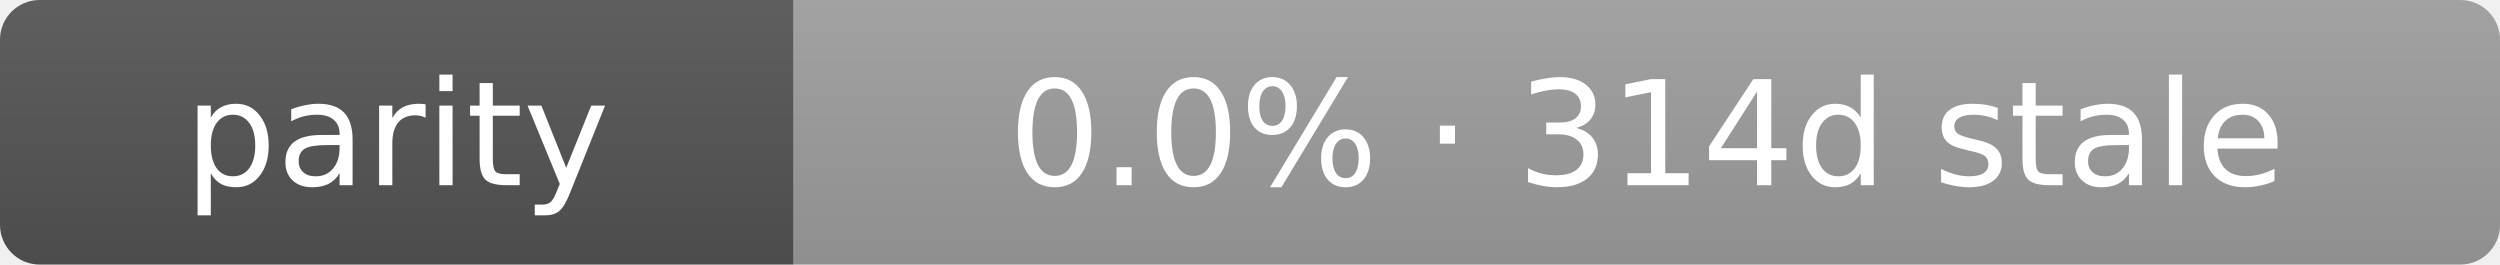
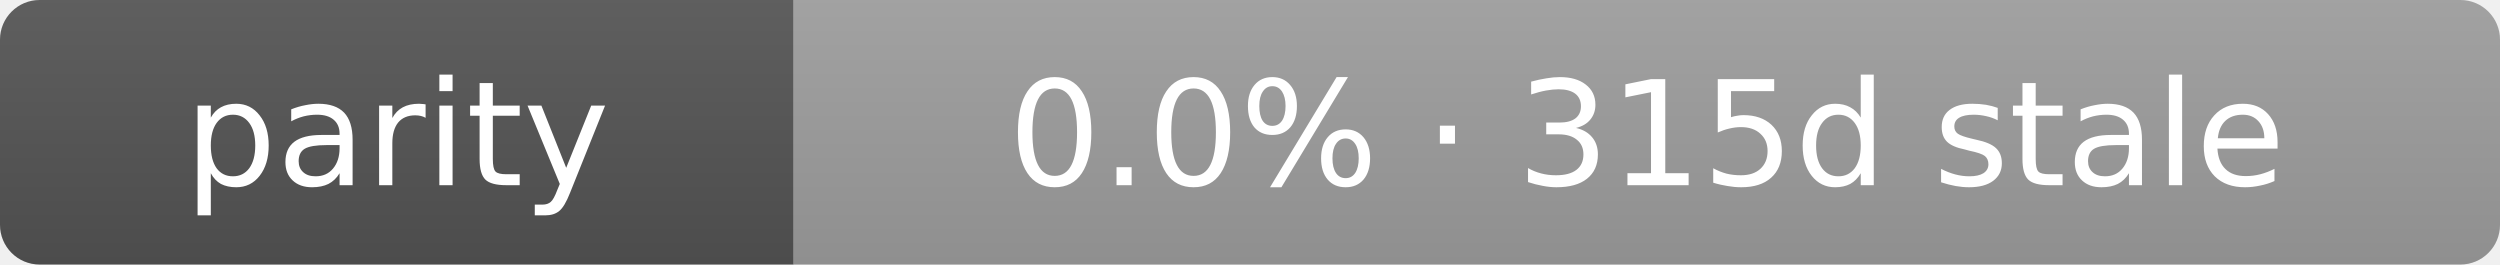
- <svg xmlns="http://www.w3.org/2000/svg" width="189" height="20" role="img" aria-label="parity: 0.0% · 314d stale">
+ <svg xmlns="http://www.w3.org/2000/svg" width="189" height="20" role="img" aria-label="parity: 0.0% · 315d stale">
  <linearGradient id="s" x2="0" y2="100%">
    <stop offset="0" stop-color="#bbb" stop-opacity=".1" />
    <stop offset="1" stop-opacity=".1" />
  </linearGradient>
  <clipPath id="r">
    <rect width="189" height="20" rx="3" fill="#fff" />
  </clipPath>
  <g clip-path="url(#r)">
    <rect width="60" height="20" fill="#555" />
    <rect x="60" width="129" height="20" fill="#9f9f9f" />
    <rect width="189" height="20" fill="url(#s)" />
  </g>
  <g fill="#fff" text-anchor="middle" font-family="Verdana,Geneva,DejaVu Sans,sans-serif" text-rendering="geometricPrecision" font-size="11">
    <text x="30.0" y="14">parity</text>
-     <text x="124.5" y="14">0.0% · 314d stale</text>
+     <text x="124.5" y="14">0.0% · 315d stale</text>
  </g>
</svg>
